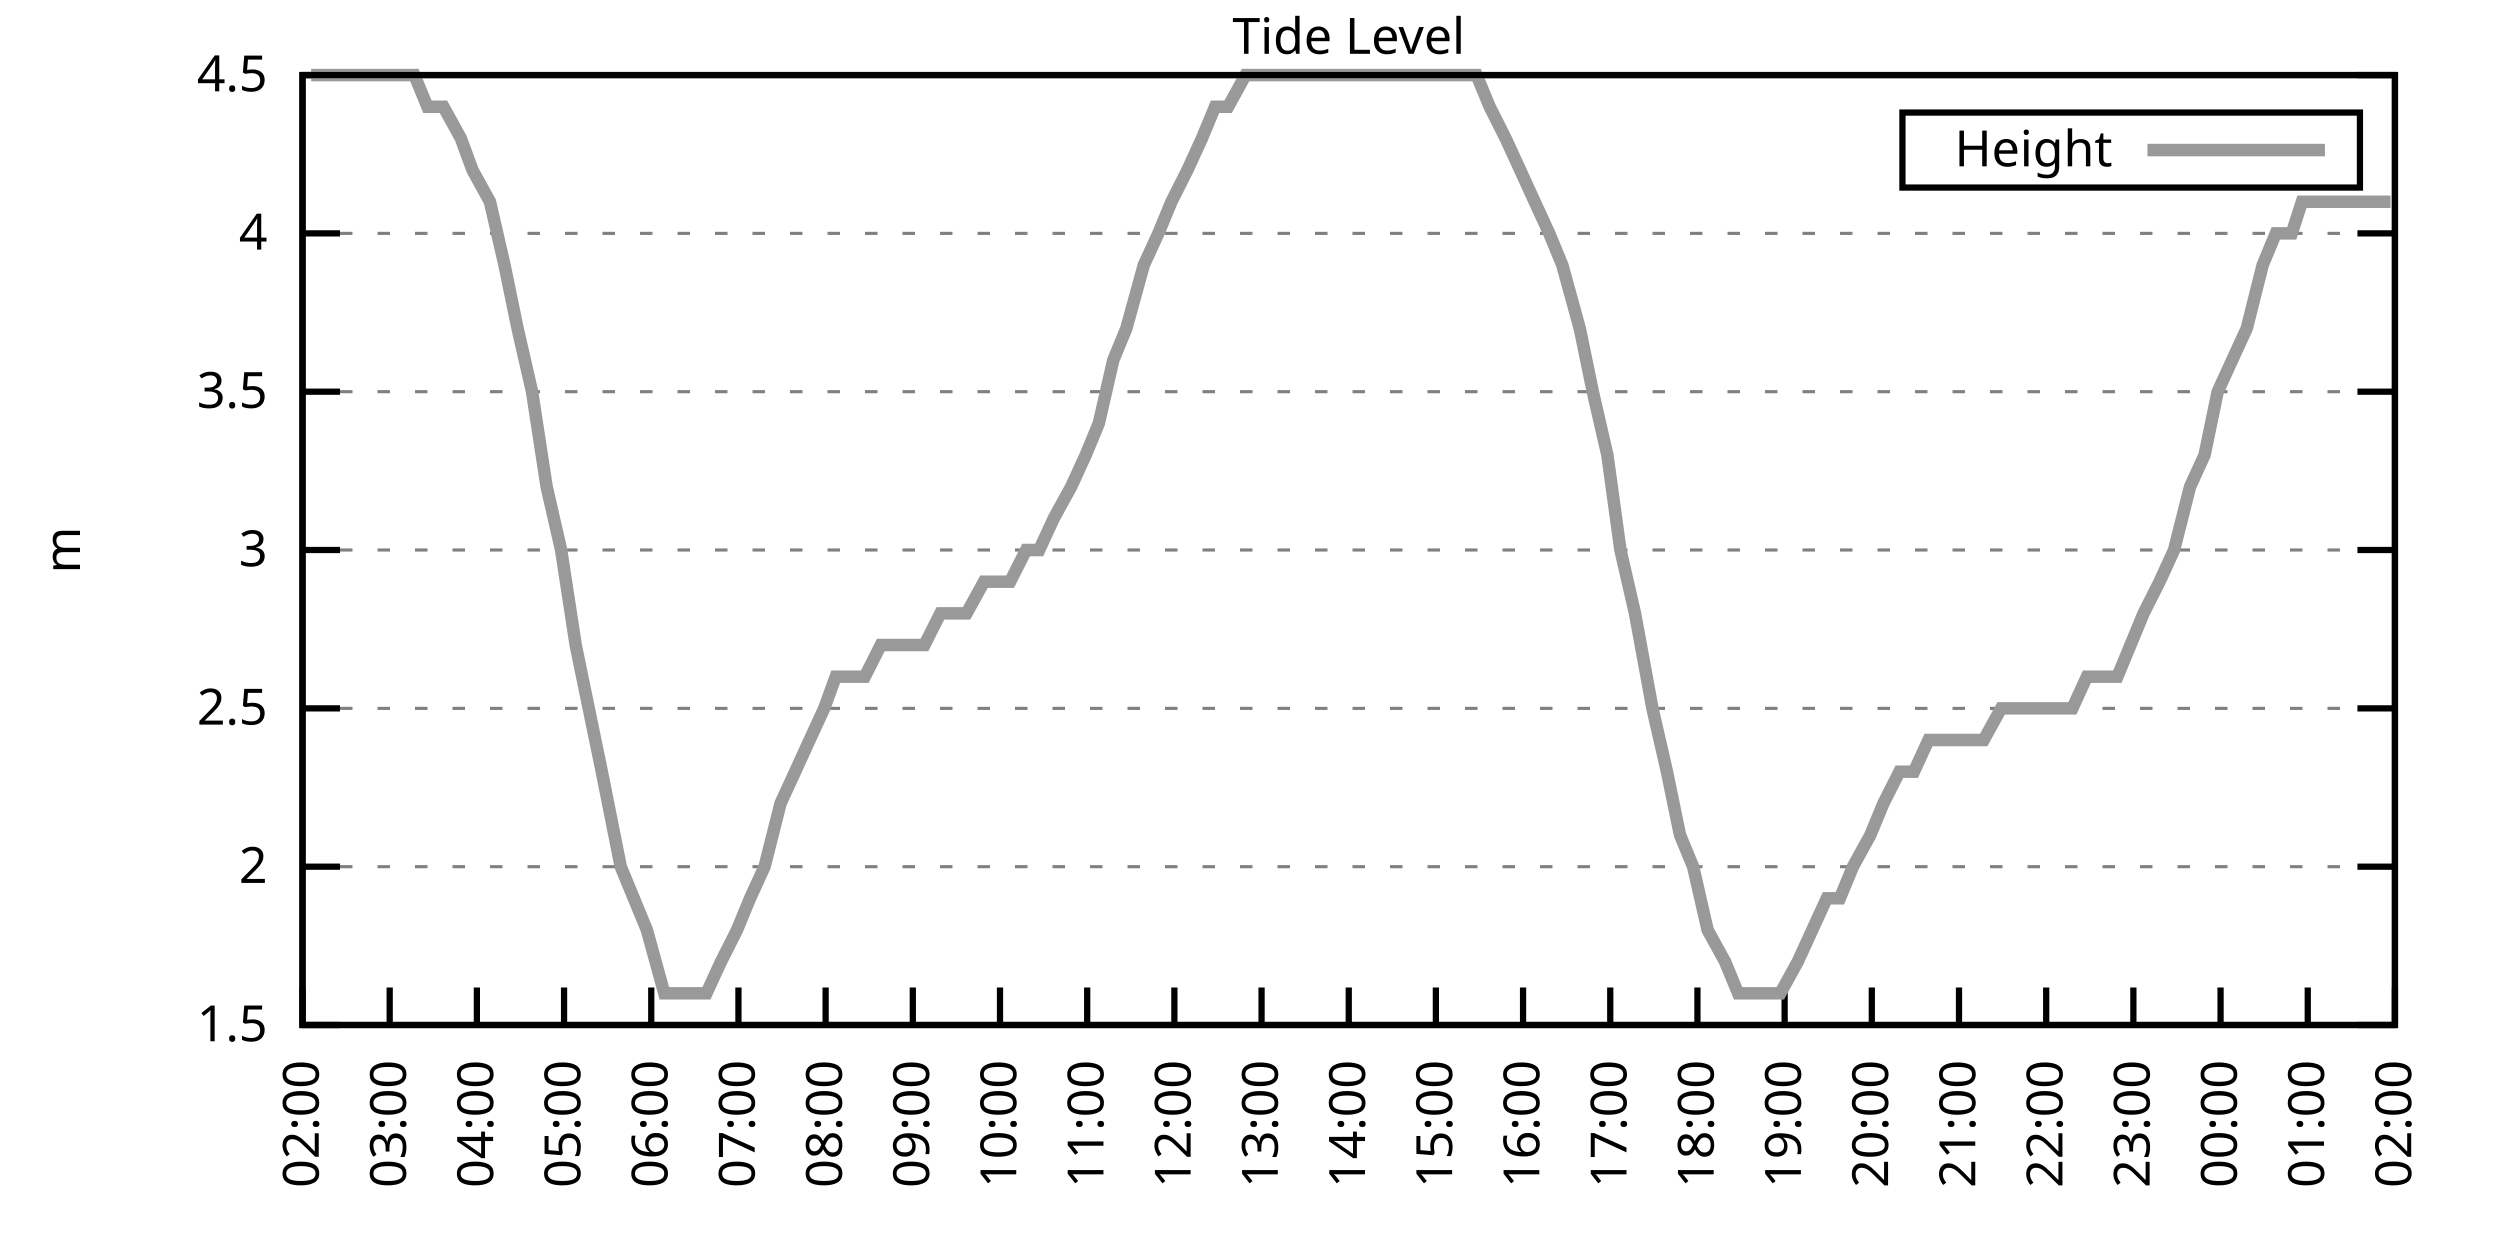
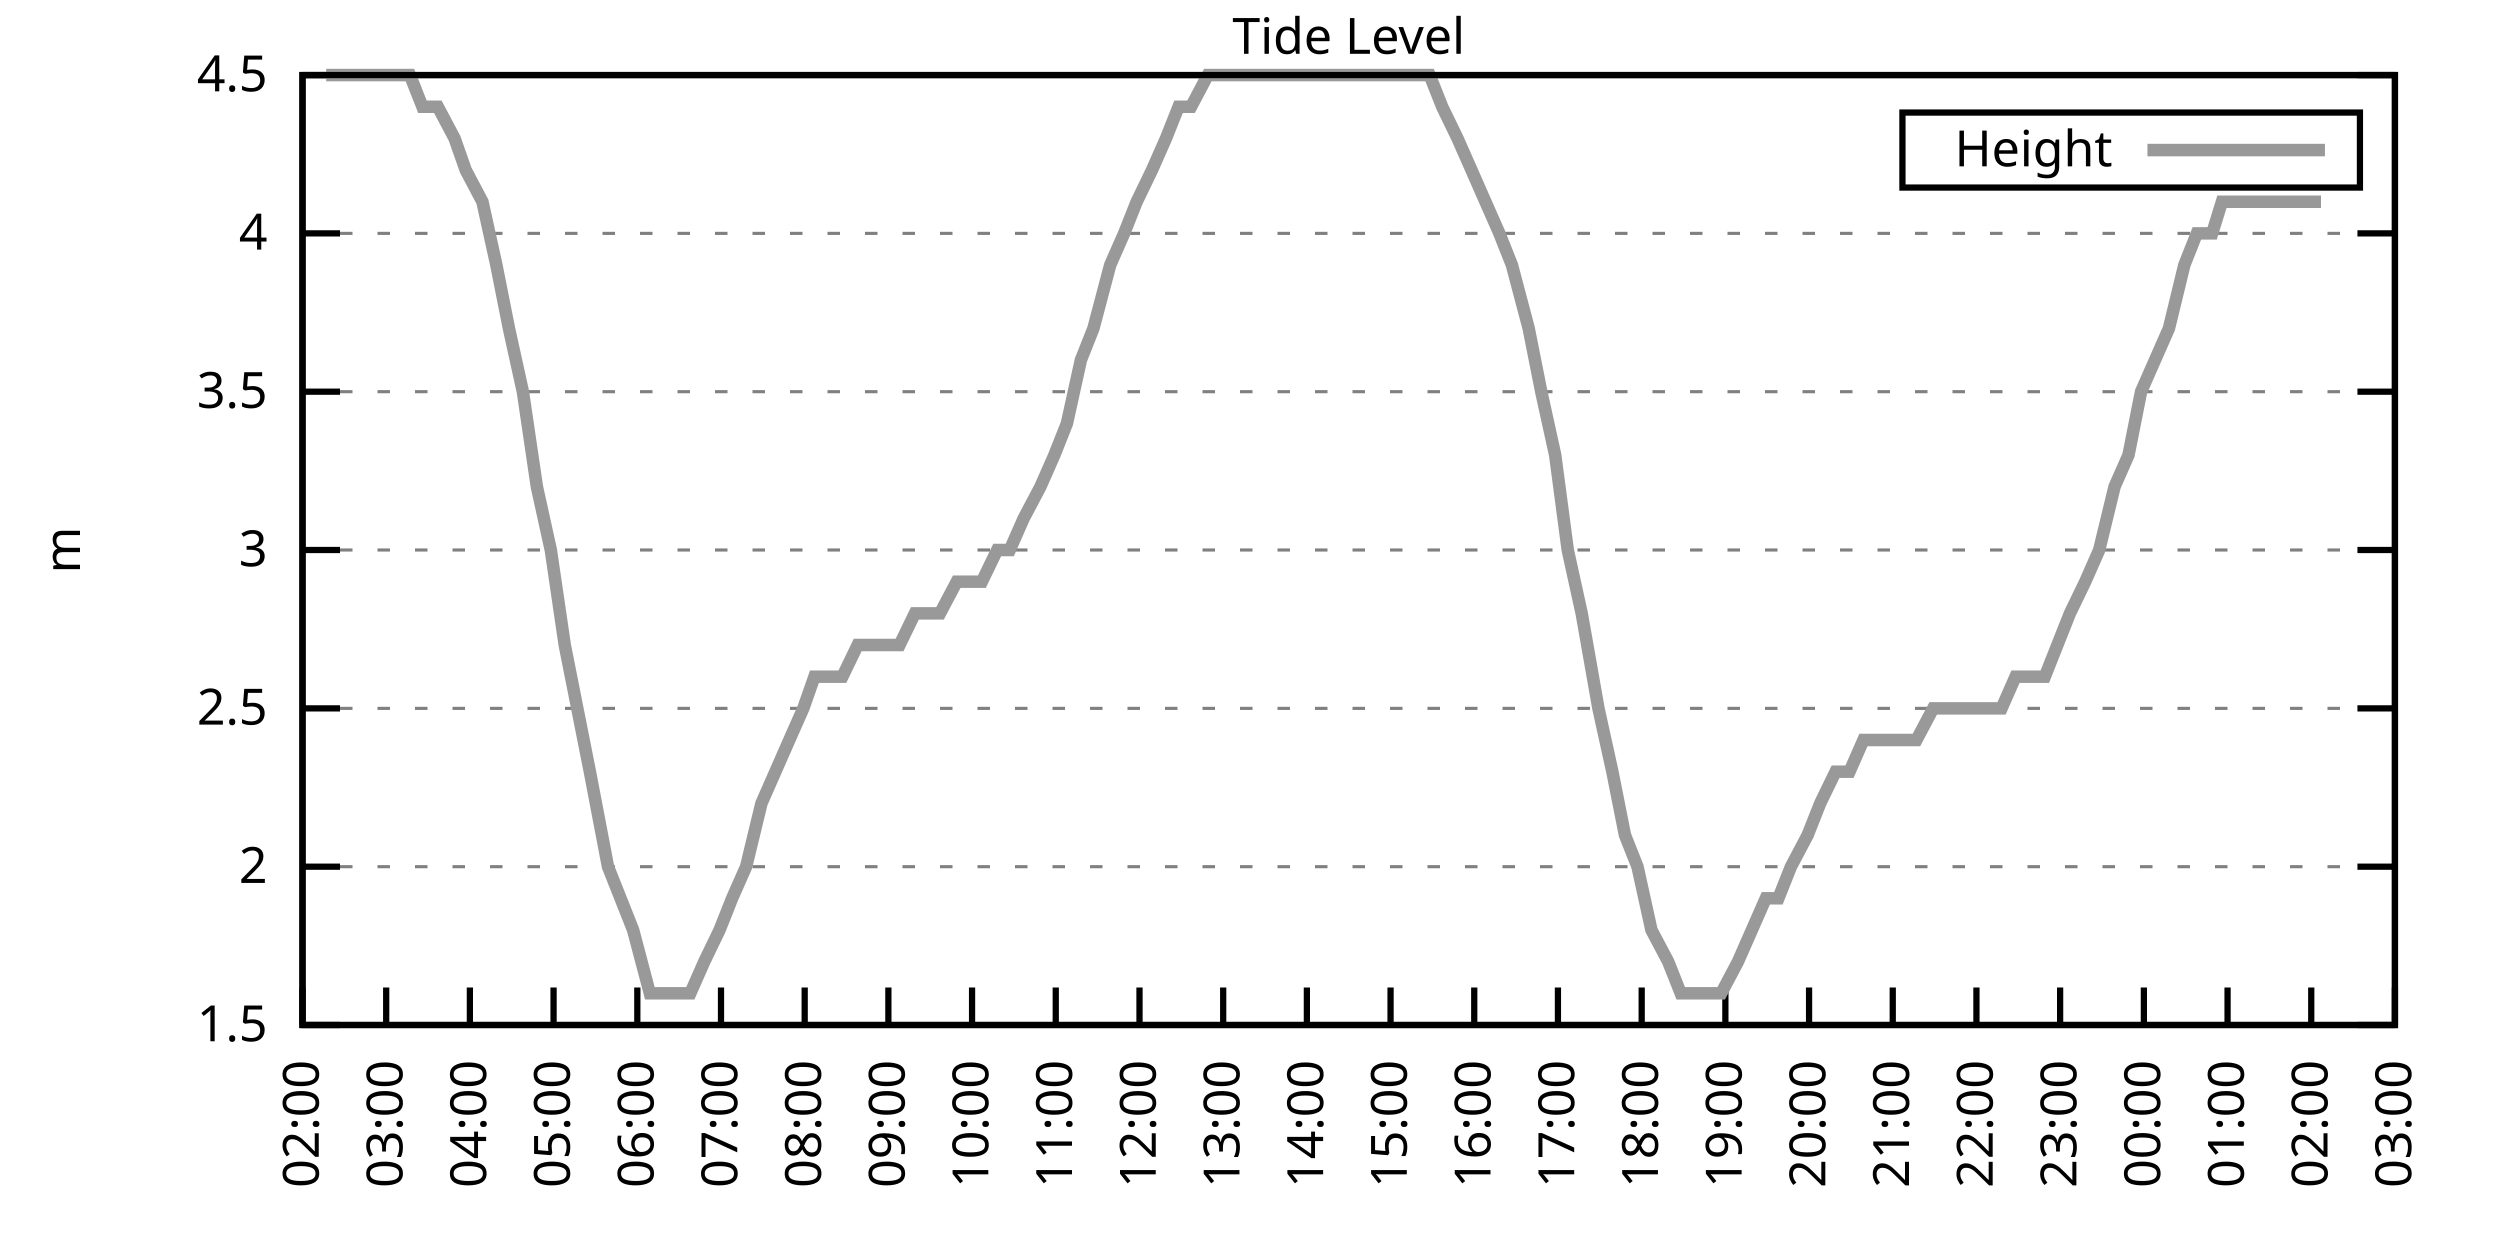
<svg xmlns="http://www.w3.org/2000/svg" xmlns:xlink="http://www.w3.org/1999/xlink" width="400" height="200" viewBox="0 0 400 200">
  <g id="gnuplot_canvas">
    <rect x="0" y="0" width="400" height="200" fill="none" />
    <defs>
      <circle id="gpDot" r="0.5" stroke-width="0.5" stroke="currentColor" />
      <path id="gpPt0" stroke-width="0.333" stroke="currentColor" d="M-1,0 h2 M0,-1 v2" />
      <path id="gpPt1" stroke-width="0.333" stroke="currentColor" d="M-1,-1 L1,1 M1,-1 L-1,1" />
      <path id="gpPt2" stroke-width="0.333" stroke="currentColor" d="M-1,0 L1,0 M0,-1 L0,1 M-1,-1 L1,1 M-1,1 L1,-1" />
      <rect id="gpPt3" stroke-width="0.333" stroke="currentColor" x="-1" y="-1" width="2" height="2" />
      <rect id="gpPt4" stroke-width="0.333" stroke="currentColor" fill="currentColor" x="-1" y="-1" width="2" height="2" />
      <circle id="gpPt5" stroke-width="0.333" stroke="currentColor" cx="0" cy="0" r="1" />
      <use xlink:href="#gpPt5" id="gpPt6" fill="currentColor" stroke="none" />
      <path id="gpPt7" stroke-width="0.333" stroke="currentColor" d="M0,-1.33 L-1.33,0.67 L1.33,0.67 z" />
      <use xlink:href="#gpPt7" id="gpPt8" fill="currentColor" stroke="none" />
      <use xlink:href="#gpPt7" id="gpPt9" stroke="currentColor" transform="rotate(180)" />
      <use xlink:href="#gpPt9" id="gpPt10" fill="currentColor" stroke="none" />
      <use xlink:href="#gpPt3" id="gpPt11" stroke="currentColor" transform="rotate(45)" />
      <use xlink:href="#gpPt11" id="gpPt12" fill="currentColor" stroke="none" />
      <path id="gpPt13" stroke-width="0.333" stroke="currentColor" d="M0,1.330 L1.265,0.411 L0.782,-1.067 L-0.782,-1.076 L-1.265,0.411 z" />
      <use xlink:href="#gpPt13" id="gpPt14" fill="currentColor" stroke="none" />
      <filter id="textbox" filterUnits="objectBoundingBox" x="0" y="0" height="1" width="1">
        <feFlood flood-color="white" flood-opacity="1" result="bgnd" />
        <feComposite in="SourceGraphic" in2="bgnd" operator="atop" />
      </filter>
      <filter id="greybox" filterUnits="objectBoundingBox" x="0" y="0" height="1" width="1">
        <feFlood flood-color="lightgrey" flood-opacity="1" result="grey" />
        <feComposite in="SourceGraphic" in2="grey" operator="atop" />
      </filter>
    </defs>
    <g fill="none" color="white" stroke="currentColor" stroke-width="1.00" stroke-linecap="butt" stroke-linejoin="miter">
</g>
    <g fill="none" color="black" stroke="currentColor" stroke-width="1.00" stroke-linecap="butt" stroke-linejoin="miter">
      <g stroke="none" shape-rendering="crispEdges">
        <polygon fill="rgb(255, 255, 255)" points="48.40,164.00 383.18,164.00 383.18,12.02 48.40,12.02 " />
      </g>
    </g>
    <g fill="none" color="black" stroke="currentColor" stroke-width="1.00" stroke-linecap="butt" stroke-linejoin="miter">
</g>
    <g fill="none" color="black" stroke="black" stroke-width="0.50" stroke-linecap="butt" stroke-linejoin="miter">
</g>
    <g fill="none" color="gray" stroke="currentColor" stroke-width="0.50" stroke-linecap="butt" stroke-linejoin="miter">
      <path stroke="gray" stroke-dasharray="2,4" class="gridline" d="M48.40,164.00 L383.19,164.00  " />
    </g>
    <g fill="none" color="gray" stroke="gray" stroke-width="1.00" stroke-linecap="butt" stroke-linejoin="miter">
</g>
    <g fill="none" color="black" stroke="currentColor" stroke-width="1.00" stroke-linecap="butt" stroke-linejoin="miter">
      <path stroke="black" d="M48.40,164.00 L54.40,164.00 M383.19,164.00 L377.19,164.00  " />
      <g transform="translate(42.80,166.60)" stroke="none" fill="black" font-family="Sans" font-size="8.00" text-anchor="end">
        <text>
          <tspan font-family="Sans"> 1.5</tspan>
        </text>
      </g>
    </g>
    <g fill="none" color="black" stroke="currentColor" stroke-width="1.00" stroke-linecap="butt" stroke-linejoin="miter">
</g>
    <g fill="none" color="black" stroke="black" stroke-width="0.50" stroke-linecap="butt" stroke-linejoin="miter">
</g>
    <g fill="none" color="gray" stroke="currentColor" stroke-width="0.50" stroke-linecap="butt" stroke-linejoin="miter">
      <path stroke="gray" stroke-dasharray="2,4" class="gridline" d="M48.40,138.67 L383.19,138.67  " />
    </g>
    <g fill="none" color="gray" stroke="gray" stroke-width="1.00" stroke-linecap="butt" stroke-linejoin="miter">
</g>
    <g fill="none" color="black" stroke="currentColor" stroke-width="1.00" stroke-linecap="butt" stroke-linejoin="miter">
      <path stroke="black" d="M48.40,138.67 L54.40,138.67 M383.19,138.67 L377.19,138.67  " />
      <g transform="translate(42.80,141.27)" stroke="none" fill="black" font-family="Sans" font-size="8.00" text-anchor="end">
        <text>
          <tspan font-family="Sans"> 2</tspan>
        </text>
      </g>
    </g>
    <g fill="none" color="black" stroke="currentColor" stroke-width="1.00" stroke-linecap="butt" stroke-linejoin="miter">
</g>
    <g fill="none" color="black" stroke="black" stroke-width="0.50" stroke-linecap="butt" stroke-linejoin="miter">
</g>
    <g fill="none" color="gray" stroke="currentColor" stroke-width="0.50" stroke-linecap="butt" stroke-linejoin="miter">
      <path stroke="gray" stroke-dasharray="2,4" class="gridline" d="M48.40,113.34 L383.19,113.34  " />
    </g>
    <g fill="none" color="gray" stroke="gray" stroke-width="1.00" stroke-linecap="butt" stroke-linejoin="miter">
</g>
    <g fill="none" color="black" stroke="currentColor" stroke-width="1.00" stroke-linecap="butt" stroke-linejoin="miter">
      <path stroke="black" d="M48.40,113.34 L54.40,113.34 M383.19,113.34 L377.19,113.34  " />
      <g transform="translate(42.80,115.94)" stroke="none" fill="black" font-family="Sans" font-size="8.00" text-anchor="end">
        <text>
          <tspan font-family="Sans"> 2.5</tspan>
        </text>
      </g>
    </g>
    <g fill="none" color="black" stroke="currentColor" stroke-width="1.00" stroke-linecap="butt" stroke-linejoin="miter">
</g>
    <g fill="none" color="black" stroke="black" stroke-width="0.50" stroke-linecap="butt" stroke-linejoin="miter">
</g>
    <g fill="none" color="gray" stroke="currentColor" stroke-width="0.50" stroke-linecap="butt" stroke-linejoin="miter">
      <path stroke="gray" stroke-dasharray="2,4" class="gridline" d="M48.40,88.00 L383.19,88.00  " />
    </g>
    <g fill="none" color="gray" stroke="gray" stroke-width="1.00" stroke-linecap="butt" stroke-linejoin="miter">
</g>
    <g fill="none" color="black" stroke="currentColor" stroke-width="1.00" stroke-linecap="butt" stroke-linejoin="miter">
      <path stroke="black" d="M48.40,88.00 L54.40,88.00 M383.19,88.00 L377.19,88.00  " />
      <g transform="translate(42.80,90.60)" stroke="none" fill="black" font-family="Sans" font-size="8.00" text-anchor="end">
        <text>
          <tspan font-family="Sans"> 3</tspan>
        </text>
      </g>
    </g>
    <g fill="none" color="black" stroke="currentColor" stroke-width="1.00" stroke-linecap="butt" stroke-linejoin="miter">
</g>
    <g fill="none" color="black" stroke="black" stroke-width="0.50" stroke-linecap="butt" stroke-linejoin="miter">
</g>
    <g fill="none" color="gray" stroke="currentColor" stroke-width="0.50" stroke-linecap="butt" stroke-linejoin="miter">
      <path stroke="gray" stroke-dasharray="2,4" class="gridline" d="M48.40,62.67 L383.19,62.67  " />
    </g>
    <g fill="none" color="gray" stroke="gray" stroke-width="1.00" stroke-linecap="butt" stroke-linejoin="miter">
</g>
    <g fill="none" color="black" stroke="currentColor" stroke-width="1.00" stroke-linecap="butt" stroke-linejoin="miter">
      <path stroke="black" d="M48.40,62.67 L54.40,62.67 M383.19,62.67 L377.19,62.67  " />
      <g transform="translate(42.80,65.27)" stroke="none" fill="black" font-family="Sans" font-size="8.00" text-anchor="end">
        <text>
          <tspan font-family="Sans"> 3.5</tspan>
        </text>
      </g>
    </g>
    <g fill="none" color="black" stroke="currentColor" stroke-width="1.00" stroke-linecap="butt" stroke-linejoin="miter">
</g>
    <g fill="none" color="black" stroke="black" stroke-width="0.50" stroke-linecap="butt" stroke-linejoin="miter">
</g>
    <g fill="none" color="gray" stroke="currentColor" stroke-width="0.50" stroke-linecap="butt" stroke-linejoin="miter">
      <path stroke="gray" stroke-dasharray="2,4" class="gridline" d="M48.40,37.34 L383.19,37.34  " />
    </g>
    <g fill="none" color="gray" stroke="gray" stroke-width="1.00" stroke-linecap="butt" stroke-linejoin="miter">
</g>
    <g fill="none" color="black" stroke="currentColor" stroke-width="1.00" stroke-linecap="butt" stroke-linejoin="miter">
      <path stroke="black" d="M48.40,37.34 L54.40,37.34 M383.19,37.34 L377.19,37.34  " />
      <g transform="translate(42.80,39.94)" stroke="none" fill="black" font-family="Sans" font-size="8.00" text-anchor="end">
        <text>
          <tspan font-family="Sans"> 4</tspan>
        </text>
      </g>
    </g>
    <g fill="none" color="black" stroke="currentColor" stroke-width="1.00" stroke-linecap="butt" stroke-linejoin="miter">
</g>
    <g fill="none" color="black" stroke="black" stroke-width="0.50" stroke-linecap="butt" stroke-linejoin="miter">
</g>
    <g fill="none" color="gray" stroke="currentColor" stroke-width="0.50" stroke-linecap="butt" stroke-linejoin="miter">
      <path stroke="gray" stroke-dasharray="2,4" class="gridline" d="M48.40,12.01 L383.19,12.01  " />
    </g>
    <g fill="none" color="gray" stroke="gray" stroke-width="1.00" stroke-linecap="butt" stroke-linejoin="miter">
</g>
    <g fill="none" color="black" stroke="currentColor" stroke-width="1.00" stroke-linecap="butt" stroke-linejoin="miter">
      <path stroke="black" d="M48.40,12.01 L54.40,12.01 M383.19,12.01 L377.19,12.01  " />
      <g transform="translate(42.80,14.61)" stroke="none" fill="black" font-family="Sans" font-size="8.00" text-anchor="end">
        <text>
          <tspan font-family="Sans"> 4.5</tspan>
        </text>
      </g>
    </g>
    <g fill="none" color="black" stroke="currentColor" stroke-width="1.00" stroke-linecap="butt" stroke-linejoin="miter">
      <path stroke="black" d="M48.40,164.00 L48.40,158.00  " />
      <g transform="translate(51.00,169.60) rotate(270.00)" stroke="none" fill="black" font-family="Sans" font-size="8.00" text-anchor="end">
        <text>
          <tspan font-family="Sans">02:00</tspan>
        </text>
      </g>
    </g>
    <g fill="none" color="black" stroke="currentColor" stroke-width="1.00" stroke-linecap="butt" stroke-linejoin="miter">
-       <path stroke="black" d="M62.35,164.00 L62.35,158.00  " />
-       <g transform="translate(64.95,169.60) rotate(270.00)" stroke="none" fill="black" font-family="Sans" font-size="8.00" text-anchor="end">
+       <path stroke="black" d="M61.79,164.00 L61.79,158.00  " />
+       <g transform="translate(64.39,169.60) rotate(270.00)" stroke="none" fill="black" font-family="Sans" font-size="8.00" text-anchor="end">
        <text>
          <tspan font-family="Sans">03:00</tspan>
        </text>
      </g>
    </g>
    <g fill="none" color="black" stroke="currentColor" stroke-width="1.00" stroke-linecap="butt" stroke-linejoin="miter">
-       <path stroke="black" d="M76.30,164.00 L76.30,158.00  " />
-       <g transform="translate(78.90,169.60) rotate(270.00)" stroke="none" fill="black" font-family="Sans" font-size="8.00" text-anchor="end">
+       <path stroke="black" d="M75.18,164.00 L75.18,158.00  " />
+       <g transform="translate(77.78,169.60) rotate(270.00)" stroke="none" fill="black" font-family="Sans" font-size="8.00" text-anchor="end">
        <text>
          <tspan font-family="Sans">04:00</tspan>
        </text>
      </g>
    </g>
    <g fill="none" color="black" stroke="currentColor" stroke-width="1.00" stroke-linecap="butt" stroke-linejoin="miter">
-       <path stroke="black" d="M90.25,164.00 L90.25,158.00  " />
-       <g transform="translate(92.85,169.60) rotate(270.00)" stroke="none" fill="black" font-family="Sans" font-size="8.00" text-anchor="end">
+       <path stroke="black" d="M88.57,164.00 L88.57,158.00  " />
+       <g transform="translate(91.17,169.60) rotate(270.00)" stroke="none" fill="black" font-family="Sans" font-size="8.00" text-anchor="end">
        <text>
          <tspan font-family="Sans">05:00</tspan>
        </text>
      </g>
    </g>
    <g fill="none" color="black" stroke="currentColor" stroke-width="1.00" stroke-linecap="butt" stroke-linejoin="miter">
-       <path stroke="black" d="M104.20,164.00 L104.20,158.00  " />
-       <g transform="translate(106.80,169.60) rotate(270.00)" stroke="none" fill="black" font-family="Sans" font-size="8.00" text-anchor="end">
+       <path stroke="black" d="M101.97,164.00 L101.97,158.00  " />
+       <g transform="translate(104.57,169.60) rotate(270.00)" stroke="none" fill="black" font-family="Sans" font-size="8.00" text-anchor="end">
        <text>
          <tspan font-family="Sans">06:00</tspan>
        </text>
      </g>
    </g>
    <g fill="none" color="black" stroke="currentColor" stroke-width="1.00" stroke-linecap="butt" stroke-linejoin="miter">
-       <path stroke="black" d="M118.15,164.00 L118.15,158.00  " />
-       <g transform="translate(120.75,169.60) rotate(270.00)" stroke="none" fill="black" font-family="Sans" font-size="8.00" text-anchor="end">
+       <path stroke="black" d="M115.36,164.00 L115.36,158.00  " />
+       <g transform="translate(117.96,169.60) rotate(270.00)" stroke="none" fill="black" font-family="Sans" font-size="8.00" text-anchor="end">
        <text>
          <tspan font-family="Sans">07:00</tspan>
        </text>
      </g>
    </g>
    <g fill="none" color="black" stroke="currentColor" stroke-width="1.00" stroke-linecap="butt" stroke-linejoin="miter">
-       <path stroke="black" d="M132.10,164.00 L132.10,158.00  " />
-       <g transform="translate(134.70,169.60) rotate(270.00)" stroke="none" fill="black" font-family="Sans" font-size="8.00" text-anchor="end">
+       <path stroke="black" d="M128.75,164.00 L128.75,158.00  " />
+       <g transform="translate(131.35,169.60) rotate(270.00)" stroke="none" fill="black" font-family="Sans" font-size="8.00" text-anchor="end">
        <text>
          <tspan font-family="Sans">08:00</tspan>
        </text>
      </g>
    </g>
    <g fill="none" color="black" stroke="currentColor" stroke-width="1.00" stroke-linecap="butt" stroke-linejoin="miter">
-       <path stroke="black" d="M146.05,164.00 L146.05,158.00  " />
-       <g transform="translate(148.65,169.60) rotate(270.00)" stroke="none" fill="black" font-family="Sans" font-size="8.00" text-anchor="end">
+       <path stroke="black" d="M142.14,164.00 L142.14,158.00  " />
+       <g transform="translate(144.74,169.60) rotate(270.00)" stroke="none" fill="black" font-family="Sans" font-size="8.00" text-anchor="end">
        <text>
          <tspan font-family="Sans">09:00</tspan>
        </text>
      </g>
    </g>
    <g fill="none" color="black" stroke="currentColor" stroke-width="1.00" stroke-linecap="butt" stroke-linejoin="miter">
-       <path stroke="black" d="M160.00,164.00 L160.00,158.00  " />
-       <g transform="translate(162.60,169.60) rotate(270.00)" stroke="none" fill="black" font-family="Sans" font-size="8.00" text-anchor="end">
+       <path stroke="black" d="M155.53,164.00 L155.53,158.00  " />
+       <g transform="translate(158.13,169.60) rotate(270.00)" stroke="none" fill="black" font-family="Sans" font-size="8.00" text-anchor="end">
        <text>
          <tspan font-family="Sans">10:00</tspan>
        </text>
      </g>
    </g>
    <g fill="none" color="black" stroke="currentColor" stroke-width="1.00" stroke-linecap="butt" stroke-linejoin="miter">
-       <path stroke="black" d="M173.95,164.00 L173.95,158.00  " />
-       <g transform="translate(176.55,169.60) rotate(270.00)" stroke="none" fill="black" font-family="Sans" font-size="8.00" text-anchor="end">
+       <path stroke="black" d="M168.92,164.00 L168.92,158.00  " />
+       <g transform="translate(171.52,169.60) rotate(270.00)" stroke="none" fill="black" font-family="Sans" font-size="8.00" text-anchor="end">
        <text>
          <tspan font-family="Sans">11:00</tspan>
        </text>
      </g>
    </g>
    <g fill="none" color="black" stroke="currentColor" stroke-width="1.00" stroke-linecap="butt" stroke-linejoin="miter">
-       <path stroke="black" d="M187.90,164.00 L187.90,158.00  " />
-       <g transform="translate(190.50,169.60) rotate(270.00)" stroke="none" fill="black" font-family="Sans" font-size="8.00" text-anchor="end">
+       <path stroke="black" d="M182.32,164.00 L182.32,158.00  " />
+       <g transform="translate(184.92,169.60) rotate(270.00)" stroke="none" fill="black" font-family="Sans" font-size="8.00" text-anchor="end">
        <text>
          <tspan font-family="Sans">12:00</tspan>
        </text>
      </g>
    </g>
    <g fill="none" color="black" stroke="currentColor" stroke-width="1.00" stroke-linecap="butt" stroke-linejoin="miter">
-       <path stroke="black" d="M201.85,164.00 L201.85,158.00  " />
-       <g transform="translate(204.45,169.60) rotate(270.00)" stroke="none" fill="black" font-family="Sans" font-size="8.00" text-anchor="end">
+       <path stroke="black" d="M195.71,164.00 L195.71,158.00  " />
+       <g transform="translate(198.31,169.60) rotate(270.00)" stroke="none" fill="black" font-family="Sans" font-size="8.00" text-anchor="end">
        <text>
          <tspan font-family="Sans">13:00</tspan>
        </text>
      </g>
    </g>
    <g fill="none" color="black" stroke="currentColor" stroke-width="1.00" stroke-linecap="butt" stroke-linejoin="miter">
-       <path stroke="black" d="M215.80,164.00 L215.80,158.00  " />
-       <g transform="translate(218.40,169.60) rotate(270.00)" stroke="none" fill="black" font-family="Sans" font-size="8.00" text-anchor="end">
+       <path stroke="black" d="M209.10,164.00 L209.10,158.00  " />
+       <g transform="translate(211.70,169.60) rotate(270.00)" stroke="none" fill="black" font-family="Sans" font-size="8.00" text-anchor="end">
        <text>
          <tspan font-family="Sans">14:00</tspan>
        </text>
      </g>
    </g>
    <g fill="none" color="black" stroke="currentColor" stroke-width="1.00" stroke-linecap="butt" stroke-linejoin="miter">
-       <path stroke="black" d="M229.74,164.00 L229.74,158.00  " />
-       <g transform="translate(232.34,169.60) rotate(270.00)" stroke="none" fill="black" font-family="Sans" font-size="8.00" text-anchor="end">
+       <path stroke="black" d="M222.49,164.00 L222.49,158.00  " />
+       <g transform="translate(225.09,169.60) rotate(270.00)" stroke="none" fill="black" font-family="Sans" font-size="8.00" text-anchor="end">
        <text>
          <tspan font-family="Sans">15:00</tspan>
        </text>
      </g>
    </g>
    <g fill="none" color="black" stroke="currentColor" stroke-width="1.00" stroke-linecap="butt" stroke-linejoin="miter">
-       <path stroke="black" d="M243.69,164.00 L243.69,158.00  " />
-       <g transform="translate(246.29,169.60) rotate(270.00)" stroke="none" fill="black" font-family="Sans" font-size="8.00" text-anchor="end">
+       <path stroke="black" d="M235.88,164.00 L235.88,158.00  " />
+       <g transform="translate(238.48,169.60) rotate(270.00)" stroke="none" fill="black" font-family="Sans" font-size="8.00" text-anchor="end">
        <text>
          <tspan font-family="Sans">16:00</tspan>
        </text>
      </g>
    </g>
    <g fill="none" color="black" stroke="currentColor" stroke-width="1.00" stroke-linecap="butt" stroke-linejoin="miter">
-       <path stroke="black" d="M257.64,164.00 L257.64,158.00  " />
-       <g transform="translate(260.24,169.60) rotate(270.00)" stroke="none" fill="black" font-family="Sans" font-size="8.00" text-anchor="end">
+       <path stroke="black" d="M249.27,164.00 L249.27,158.00  " />
+       <g transform="translate(251.87,169.60) rotate(270.00)" stroke="none" fill="black" font-family="Sans" font-size="8.00" text-anchor="end">
        <text>
          <tspan font-family="Sans">17:00</tspan>
        </text>
      </g>
    </g>
    <g fill="none" color="black" stroke="currentColor" stroke-width="1.00" stroke-linecap="butt" stroke-linejoin="miter">
-       <path stroke="black" d="M271.59,164.00 L271.59,158.00  " />
-       <g transform="translate(274.19,169.60) rotate(270.00)" stroke="none" fill="black" font-family="Sans" font-size="8.00" text-anchor="end">
+       <path stroke="black" d="M262.67,164.00 L262.67,158.00  " />
+       <g transform="translate(265.27,169.60) rotate(270.00)" stroke="none" fill="black" font-family="Sans" font-size="8.00" text-anchor="end">
        <text>
          <tspan font-family="Sans">18:00</tspan>
        </text>
      </g>
    </g>
    <g fill="none" color="black" stroke="currentColor" stroke-width="1.00" stroke-linecap="butt" stroke-linejoin="miter">
-       <path stroke="black" d="M285.54,164.00 L285.54,158.00  " />
-       <g transform="translate(288.14,169.60) rotate(270.00)" stroke="none" fill="black" font-family="Sans" font-size="8.00" text-anchor="end">
+       <path stroke="black" d="M276.06,164.00 L276.06,158.00  " />
+       <g transform="translate(278.66,169.60) rotate(270.00)" stroke="none" fill="black" font-family="Sans" font-size="8.00" text-anchor="end">
        <text>
          <tspan font-family="Sans">19:00</tspan>
        </text>
      </g>
    </g>
    <g fill="none" color="black" stroke="currentColor" stroke-width="1.00" stroke-linecap="butt" stroke-linejoin="miter">
-       <path stroke="black" d="M299.49,164.00 L299.49,158.00  " />
-       <g transform="translate(302.09,169.60) rotate(270.00)" stroke="none" fill="black" font-family="Sans" font-size="8.00" text-anchor="end">
+       <path stroke="black" d="M289.45,164.00 L289.45,158.00  " />
+       <g transform="translate(292.05,169.60) rotate(270.00)" stroke="none" fill="black" font-family="Sans" font-size="8.00" text-anchor="end">
        <text>
          <tspan font-family="Sans">20:00</tspan>
        </text>
      </g>
    </g>
    <g fill="none" color="black" stroke="currentColor" stroke-width="1.00" stroke-linecap="butt" stroke-linejoin="miter">
-       <path stroke="black" d="M313.44,164.00 L313.44,158.00  " />
-       <g transform="translate(316.04,169.60) rotate(270.00)" stroke="none" fill="black" font-family="Sans" font-size="8.00" text-anchor="end">
+       <path stroke="black" d="M302.84,164.00 L302.84,158.00  " />
+       <g transform="translate(305.44,169.60) rotate(270.00)" stroke="none" fill="black" font-family="Sans" font-size="8.00" text-anchor="end">
        <text>
          <tspan font-family="Sans">21:00</tspan>
        </text>
      </g>
    </g>
    <g fill="none" color="black" stroke="currentColor" stroke-width="1.00" stroke-linecap="butt" stroke-linejoin="miter">
-       <path stroke="black" d="M327.39,164.00 L327.39,158.00  " />
-       <g transform="translate(329.99,169.60) rotate(270.00)" stroke="none" fill="black" font-family="Sans" font-size="8.00" text-anchor="end">
+       <path stroke="black" d="M316.23,164.00 L316.23,158.00  " />
+       <g transform="translate(318.83,169.60) rotate(270.00)" stroke="none" fill="black" font-family="Sans" font-size="8.00" text-anchor="end">
        <text>
          <tspan font-family="Sans">22:00</tspan>
        </text>
      </g>
    </g>
    <g fill="none" color="black" stroke="currentColor" stroke-width="1.00" stroke-linecap="butt" stroke-linejoin="miter">
-       <path stroke="black" d="M341.34,164.00 L341.34,158.00  " />
-       <g transform="translate(343.94,169.60) rotate(270.00)" stroke="none" fill="black" font-family="Sans" font-size="8.00" text-anchor="end">
+       <path stroke="black" d="M329.62,164.00 L329.62,158.00  " />
+       <g transform="translate(332.22,169.60) rotate(270.00)" stroke="none" fill="black" font-family="Sans" font-size="8.00" text-anchor="end">
        <text>
          <tspan font-family="Sans">23:00</tspan>
        </text>
      </g>
    </g>
    <g fill="none" color="black" stroke="currentColor" stroke-width="1.00" stroke-linecap="butt" stroke-linejoin="miter">
-       <path stroke="black" d="M355.29,164.00 L355.29,158.00  " />
-       <g transform="translate(357.89,169.60) rotate(270.00)" stroke="none" fill="black" font-family="Sans" font-size="8.00" text-anchor="end">
+       <path stroke="black" d="M343.02,164.00 L343.02,158.00  " />
+       <g transform="translate(345.62,169.60) rotate(270.00)" stroke="none" fill="black" font-family="Sans" font-size="8.00" text-anchor="end">
        <text>
          <tspan font-family="Sans">00:00</tspan>
        </text>
      </g>
    </g>
    <g fill="none" color="black" stroke="currentColor" stroke-width="1.00" stroke-linecap="butt" stroke-linejoin="miter">
-       <path stroke="black" d="M369.24,164.00 L369.24,158.00  " />
-       <g transform="translate(371.84,169.60) rotate(270.00)" stroke="none" fill="black" font-family="Sans" font-size="8.00" text-anchor="end">
+       <path stroke="black" d="M356.41,164.00 L356.41,158.00  " />
+       <g transform="translate(359.01,169.60) rotate(270.00)" stroke="none" fill="black" font-family="Sans" font-size="8.00" text-anchor="end">
        <text>
          <tspan font-family="Sans">01:00</tspan>
+         </text>
+       </g>
+     </g>
+     <g fill="none" color="black" stroke="currentColor" stroke-width="1.00" stroke-linecap="butt" stroke-linejoin="miter">
+       <path stroke="black" d="M369.80,164.00 L369.80,158.00  " />
+       <g transform="translate(372.40,169.60) rotate(270.00)" stroke="none" fill="black" font-family="Sans" font-size="8.00" text-anchor="end">
+         <text>
+           <tspan font-family="Sans">02:00</tspan>
        </text>
      </g>
    </g>
    <g fill="none" color="black" stroke="currentColor" stroke-width="1.00" stroke-linecap="butt" stroke-linejoin="miter">
      <path stroke="black" d="M383.19,164.00 L383.19,158.00  " />
      <g transform="translate(385.79,169.60) rotate(270.00)" stroke="none" fill="black" font-family="Sans" font-size="8.00" text-anchor="end">
        <text>
-           <tspan font-family="Sans">02:00</tspan>
+           <tspan font-family="Sans">03:00</tspan>
        </text>
      </g>
    </g>
    <g fill="none" color="black" stroke="currentColor" stroke-width="1.00" stroke-linecap="butt" stroke-linejoin="miter">
</g>
    <g fill="none" color="black" stroke="currentColor" stroke-width="1.00" stroke-linecap="butt" stroke-linejoin="miter">
      <path stroke="black" d="M48.40,12.01 L48.40,164.00 L383.19,164.00 L383.19,12.01 L48.40,12.01 Z  " />
    </g>
    <g fill="none" color="black" stroke="currentColor" stroke-width="1.00" stroke-linecap="butt" stroke-linejoin="miter">
</g>
    <g fill="none" color="black" stroke="currentColor" stroke-width="1.00" stroke-linecap="butt" stroke-linejoin="miter">
      <path stroke="black" d="M304.39,30.01 L304.39,18.01 L377.59,18.01 L377.59,30.01 L304.39,30.01 Z  " />
    </g>
    <g id="Tide_level_plot_1">
      <g fill="none" color="white" stroke="black" stroke-width="2.00" stroke-linecap="butt" stroke-linejoin="miter">
</g>
      <g fill="none" color="black" stroke="currentColor" stroke-width="2.00" stroke-linecap="butt" stroke-linejoin="miter">
        <g transform="translate(337.99,26.61)" stroke="none" fill="black" font-family="Sans" font-size="8.00" text-anchor="end">
          <text>
            <tspan font-family="Sans">Height</tspan>
          </text>
        </g>
      </g>
      <g fill="none" color="black" stroke="currentColor" stroke-width="2.00" stroke-linecap="butt" stroke-linejoin="miter">
-         <path stroke="rgb(153, 153, 153)" d="M343.59,24.01 L371.99,24.01 M49.79,12.01 L52.35,12.01 L54.91,12.01 L57.47,12.01 L59.79,12.01 L61.88,12.01   L64.44,12.01 L66.30,12.01 L68.39,17.08 L70.95,17.08 L73.74,22.14 L75.60,27.21 L78.39,32.28 L80.72,42.41   L82.81,52.54 L85.13,62.67 L87.46,77.87 L89.78,88.00 L92.11,103.20 L94.20,113.34 L96.29,123.47 L99.32,138.67   L101.41,143.73 L103.50,148.80 L106.29,158.93 L108.62,158.93 L110.48,158.93 L113.03,158.93 L115.36,153.87 L117.92,148.80   L120.01,143.73 L122.33,138.67 L124.89,128.54 L127.22,123.47 L129.54,118.40 L131.87,113.34 L133.72,108.27 L136.28,108.27   L138.37,108.27 L140.93,103.20 L143.02,103.20 L145.58,103.20 L147.91,103.20 L150.46,98.14 L152.56,98.14 L154.65,98.14   L157.44,93.07 L159.53,93.07 L161.62,93.07 L164.18,88.00 L166.27,88.00 L168.60,82.94 L171.39,77.87 L173.71,72.81   L175.81,67.74 L178.13,57.61 L180.22,52.54 L183.01,42.41 L185.34,37.34 L187.43,32.28 L189.99,27.21 L192.31,22.14   L194.41,17.08 L196.50,17.08 L199.29,12.01 L201.15,12.01 L203.47,12.01 L205.80,12.01 L208.12,12.01 L210.91,12.01   L213.24,12.01 L215.56,12.01 L217.89,12.01 L220.21,12.01 L222.54,12.01 L224.63,12.01 L226.72,12.01 L229.05,12.01   L231.60,12.01 L234.16,12.01 L236.25,12.01 L238.35,17.08 L240.90,22.14 L243.23,27.21 L245.55,32.28 L247.88,37.34   L249.97,42.41 L252.76,52.54 L254.85,62.67 L257.18,72.81 L259.27,88.00 L261.60,98.14 L264.39,113.34 L266.71,123.47   L268.80,133.60 L270.90,138.67 L273.22,148.80 L276.01,153.87 L278.10,158.93 L280.43,158.93 L282.99,158.93 L284.85,158.93   L287.64,153.87 L289.96,148.80 L292.29,143.73 L294.38,143.73 L296.47,138.67 L299.26,133.60 L301.35,128.54 L303.91,123.47   L306.23,123.47 L308.56,118.40 L310.88,118.40 L312.98,118.40 L315.07,118.40 L317.39,118.40 L320.18,113.34 L322.51,113.34   L324.37,113.34 L326.69,113.34 L328.79,113.34 L331.58,113.34 L333.90,108.27 L336.23,108.27 L338.78,108.27 L340.88,103.20   L342.97,98.14 L345.53,93.07 L347.85,88.00 L350.41,77.87 L352.73,72.81 L354.83,62.67 L357.15,57.61 L359.48,52.54   L362.03,42.41 L364.13,37.34 L366.68,37.34 L368.31,32.28 L371.33,32.28 L373.66,32.28 L375.29,32.28 L378.08,32.28   L380.63,32.28 L382.49,32.28  " />
+         <path stroke="rgb(153, 153, 153)" d="M343.59,24.01 L371.99,24.01 M52.19,12.01 L54.65,12.01 L57.10,12.01 L59.34,12.01 L61.35,12.01 L63.80,12.01   L65.59,12.01 L67.59,17.08 L70.05,17.08 L72.73,22.14 L74.51,27.21 L77.19,32.28 L79.42,42.41 L81.43,52.54   L83.66,62.67 L85.90,77.87 L88.13,88.00 L90.36,103.20 L92.37,113.34 L94.38,123.47 L97.28,138.67 L99.29,143.73   L101.30,148.80 L103.98,158.93 L106.21,158.93 L107.99,158.93 L110.45,158.93 L112.68,153.87 L115.13,148.80 L117.14,143.73   L119.38,138.67 L121.83,128.54 L124.06,123.47 L126.29,118.40 L128.53,113.34 L130.31,108.27 L132.77,108.27 L134.78,108.27   L137.23,103.20 L139.24,103.20 L141.69,103.20 L143.93,103.20 L146.38,98.14 L148.39,98.14 L150.40,98.14 L153.08,93.07   L155.09,93.07 L157.10,93.07 L159.55,88.00 L161.56,88.00 L163.79,82.94 L166.47,77.87 L168.70,72.81 L170.71,67.74   L172.94,57.61 L174.95,52.54 L177.63,42.41 L179.86,37.34 L181.87,32.28 L184.32,27.21 L186.56,22.14 L188.57,17.08   L190.57,17.08 L193.25,12.01 L195.04,12.01 L197.27,12.01 L199.50,12.01 L201.73,12.01 L204.41,12.01 L206.64,12.01   L208.88,12.01 L211.11,12.01 L213.34,12.01 L215.57,12.01 L217.58,12.01 L219.59,12.01 L221.82,12.01 L224.28,12.01   L226.73,12.01 L228.74,12.01 L230.75,17.08 L233.20,22.14 L235.44,27.21 L237.67,32.28 L239.90,37.34 L241.91,42.41   L244.59,52.54 L246.60,62.67 L248.83,72.81 L250.84,88.00 L253.07,98.14 L255.75,113.34 L257.98,123.47 L259.99,133.60   L262.00,138.67 L264.23,148.80 L266.91,153.87 L268.92,158.93 L271.15,158.93 L273.60,158.93 L275.39,158.93 L278.07,153.87   L280.30,148.80 L282.53,143.73 L284.54,143.73 L286.55,138.67 L289.23,133.60 L291.23,128.54 L293.69,123.47 L295.92,123.47   L298.15,118.40 L300.39,118.40 L302.39,118.40 L304.40,118.40 L306.63,118.40 L309.31,113.34 L311.54,113.34 L313.33,113.34   L315.56,113.34 L317.57,113.34 L320.25,113.34 L322.48,108.27 L324.71,108.27 L327.17,108.27 L329.18,103.20 L331.19,98.14   L333.64,93.07 L335.87,88.00 L338.33,77.87 L340.56,72.81 L342.57,62.67 L344.80,57.61 L347.03,52.54 L349.49,42.41   L351.50,37.34 L353.95,37.34 L355.51,32.28 L358.42,32.28 L360.65,32.28 L362.21,32.28 L364.89,32.28 L367.34,32.28   L369.13,32.28 L371.36,32.28  " />
      </g>
    </g>
    <g fill="none" color="black" stroke="currentColor" stroke-width="2.00" stroke-linecap="butt" stroke-linejoin="miter">
</g>
    <g fill="none" color="black" stroke="black" stroke-width="1.00" stroke-linecap="butt" stroke-linejoin="miter">
</g>
    <g fill="none" color="black" stroke="currentColor" stroke-width="1.00" stroke-linecap="butt" stroke-linejoin="miter">
      <path stroke="black" d="M48.40,12.01 L48.40,164.00 L383.19,164.00 L383.19,12.01 L48.40,12.01 Z  " />
      <g transform="translate(12.80,88.01) rotate(270.00)" stroke="none" fill="black" font-family="Sans" font-size="8.00" text-anchor="middle">
        <text>
          <tspan font-family="Sans">m</tspan>
        </text>
      </g>
    </g>
    <g fill="none" color="black" stroke="currentColor" stroke-width="1.00" stroke-linecap="butt" stroke-linejoin="miter">
</g>
    <g fill="none" color="black" stroke="currentColor" stroke-width="1.00" stroke-linecap="butt" stroke-linejoin="miter">
      <g transform="translate(215.79,8.61)" stroke="none" fill="black" font-family="Sans" font-size="8.00" text-anchor="middle">
        <text>
          <tspan font-family="Sans">Tide Level</tspan>
        </text>
      </g>
    </g>
    <g fill="none" color="black" stroke="currentColor" stroke-width="1.00" stroke-linecap="butt" stroke-linejoin="miter">
</g>
  </g>
</svg>
